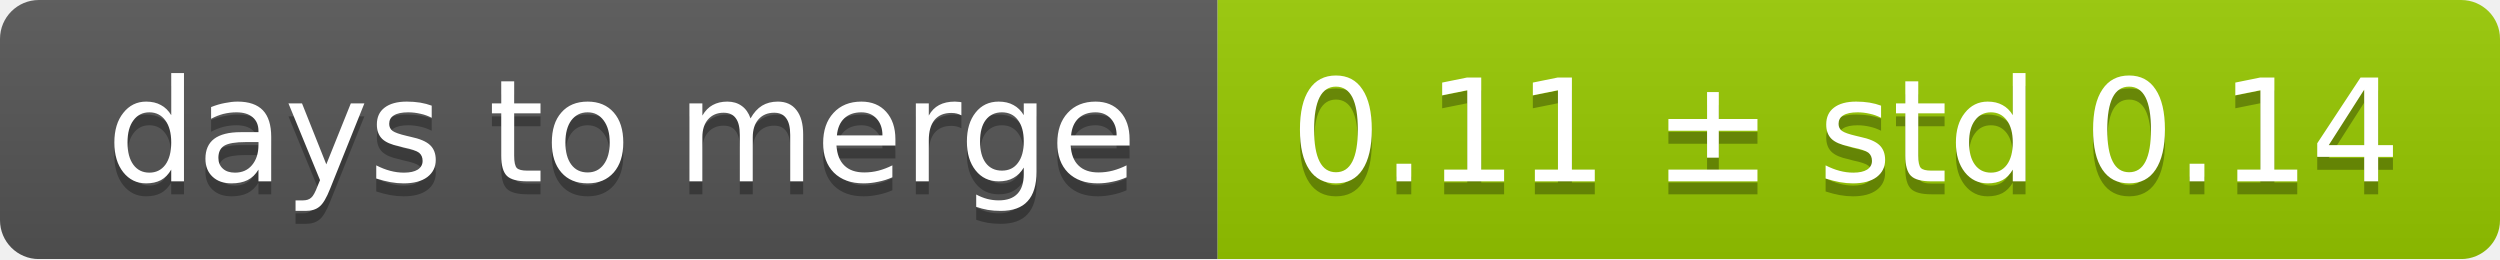
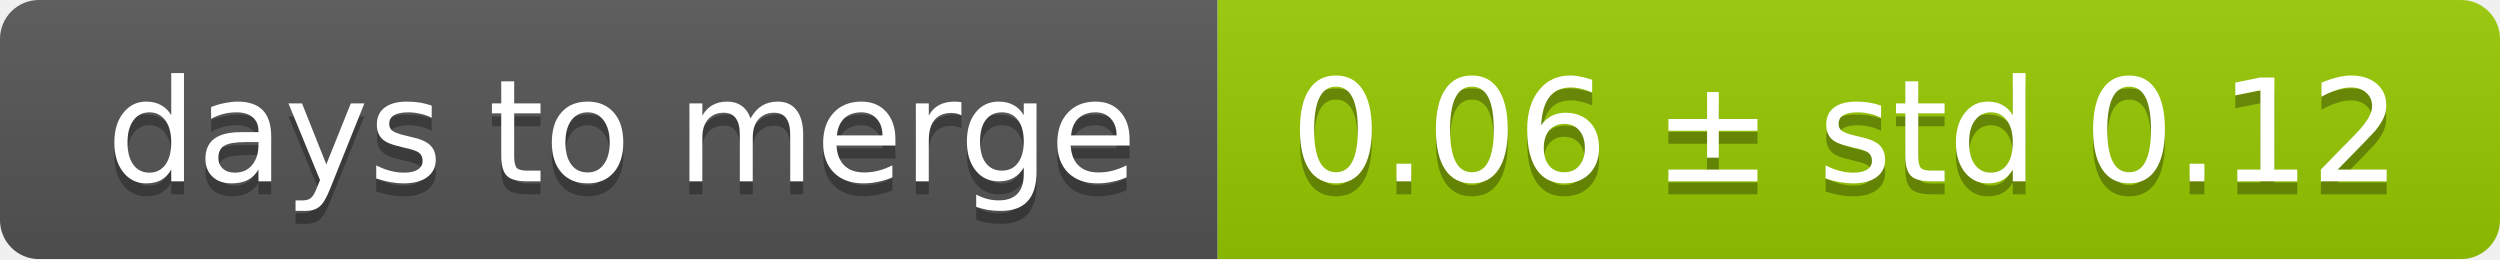
<svg xmlns="http://www.w3.org/2000/svg" width="193" height="20">
  <linearGradient id="smooth" x2="0" y2="100%">
    <stop offset="0" stop-color="#bbb" stop-opacity=".1" />
    <stop offset="1" stop-opacity=".1" />
  </linearGradient>
  <mask id="round">
    <rect width="193" height="20" rx="3" fill="#fff" />
  </mask>
  <g mask="url(#round)">
    <rect width="94" height="20" fill="#555" />
    <rect x="94" width="99" height="20" fill="#97ca00" />
    <rect width="193" height="20" fill="url(#smooth)" />
  </g>
  <g fill="#fff" text-anchor="middle" font-family="DejaVu Sans,Verdana,Geneva,sans-serif" font-size="11">
    <text x="48" y="15" fill="#010101" fill-opacity=".3">days to merge</text>
    <text x="48" y="14">days to merge</text>
-     <text x="142.5" y="15" fill="#010101" fill-opacity=".3">0.11 ± std 0.14</text>
-     <text x="142.5" y="14">0.11 ± std 0.14</text>
+     <text x="142.5" y="15" fill="#010101" fill-opacity=".3">0.06 ± std 0.12</text>
+     <text x="142.5" y="14">0.06 ± std 0.12</text>
  </g>
</svg>
